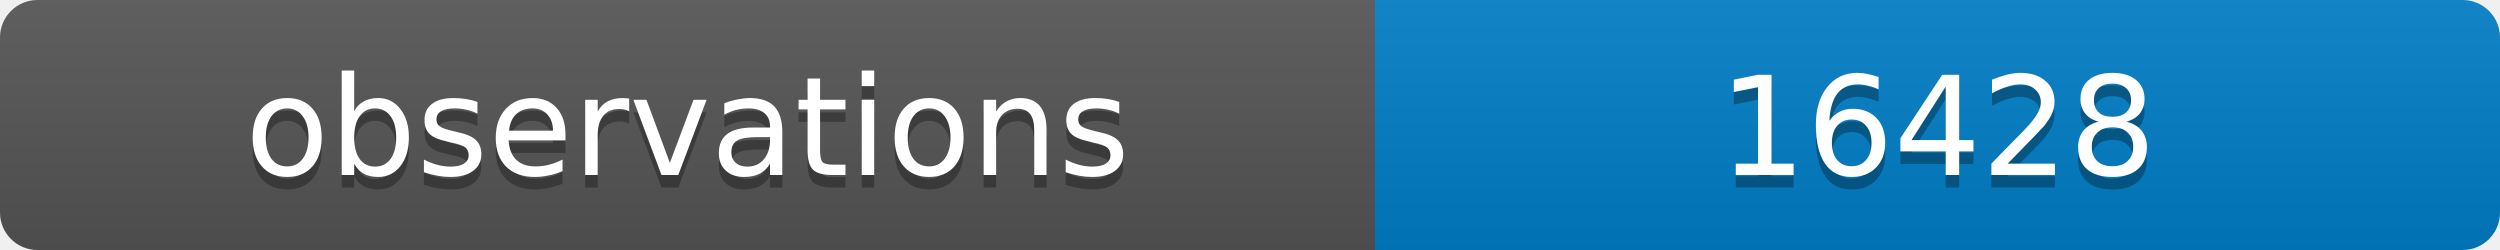
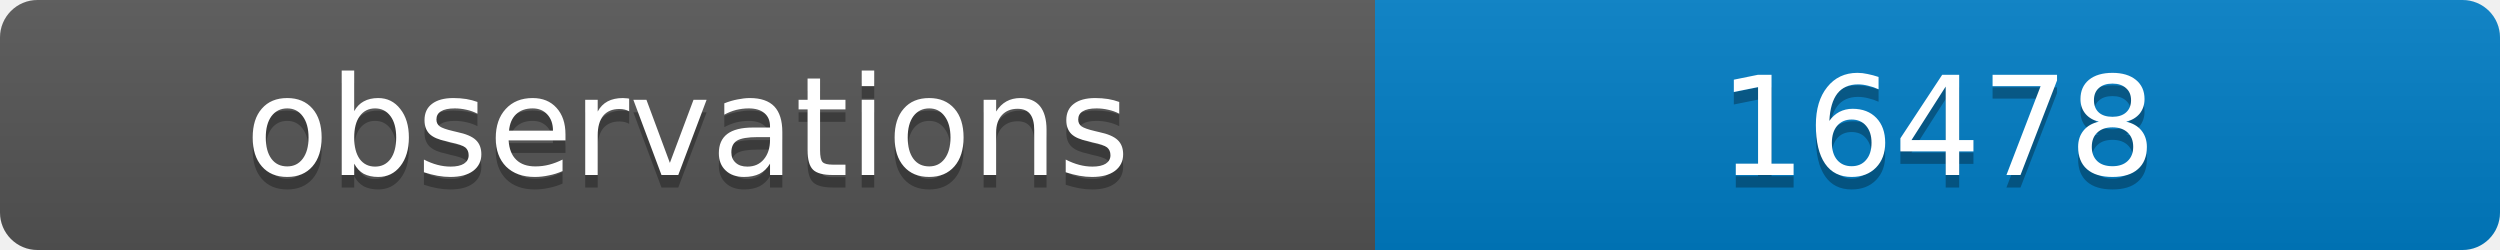
<svg xmlns="http://www.w3.org/2000/svg" width="200" height="20">
  <linearGradient id="b" x2="0" y2="100%">
    <stop offset="0" stop-color="#bbb" stop-opacity=".1" />
    <stop offset="1" stop-opacity=".1" />
  </linearGradient>
  <clipPath id="a">
    <rect width="200" height="20" rx="3" fill="#fff" />
  </clipPath>
  <g clip-path="url(#a)">
    <path fill="#555" d="M0 0h110v20H0z" />
    <path fill="#007ec6" d="M110 0h90v20H110z" />
    <path fill="url(#b)" d="M0 0h200v20H0z" />
  </g>
  <g fill="#fff" text-anchor="middle" font-family="DejaVu Sans,Verdana,Geneva,sans-serif" font-size="11">
    <text x="55" y="15" fill="#010101" fill-opacity=".3">observations</text>
    <text x="55" y="14">observations</text>
-     <text x="155" y="15" fill="#010101" fill-opacity=".3">16428</text>
-     <text x="155" y="14">16428</text>
+     <text x="155" y="15" fill="#010101" fill-opacity=".3">16478</text>
+     <text x="155" y="14">16478</text>
  </g>
</svg>
